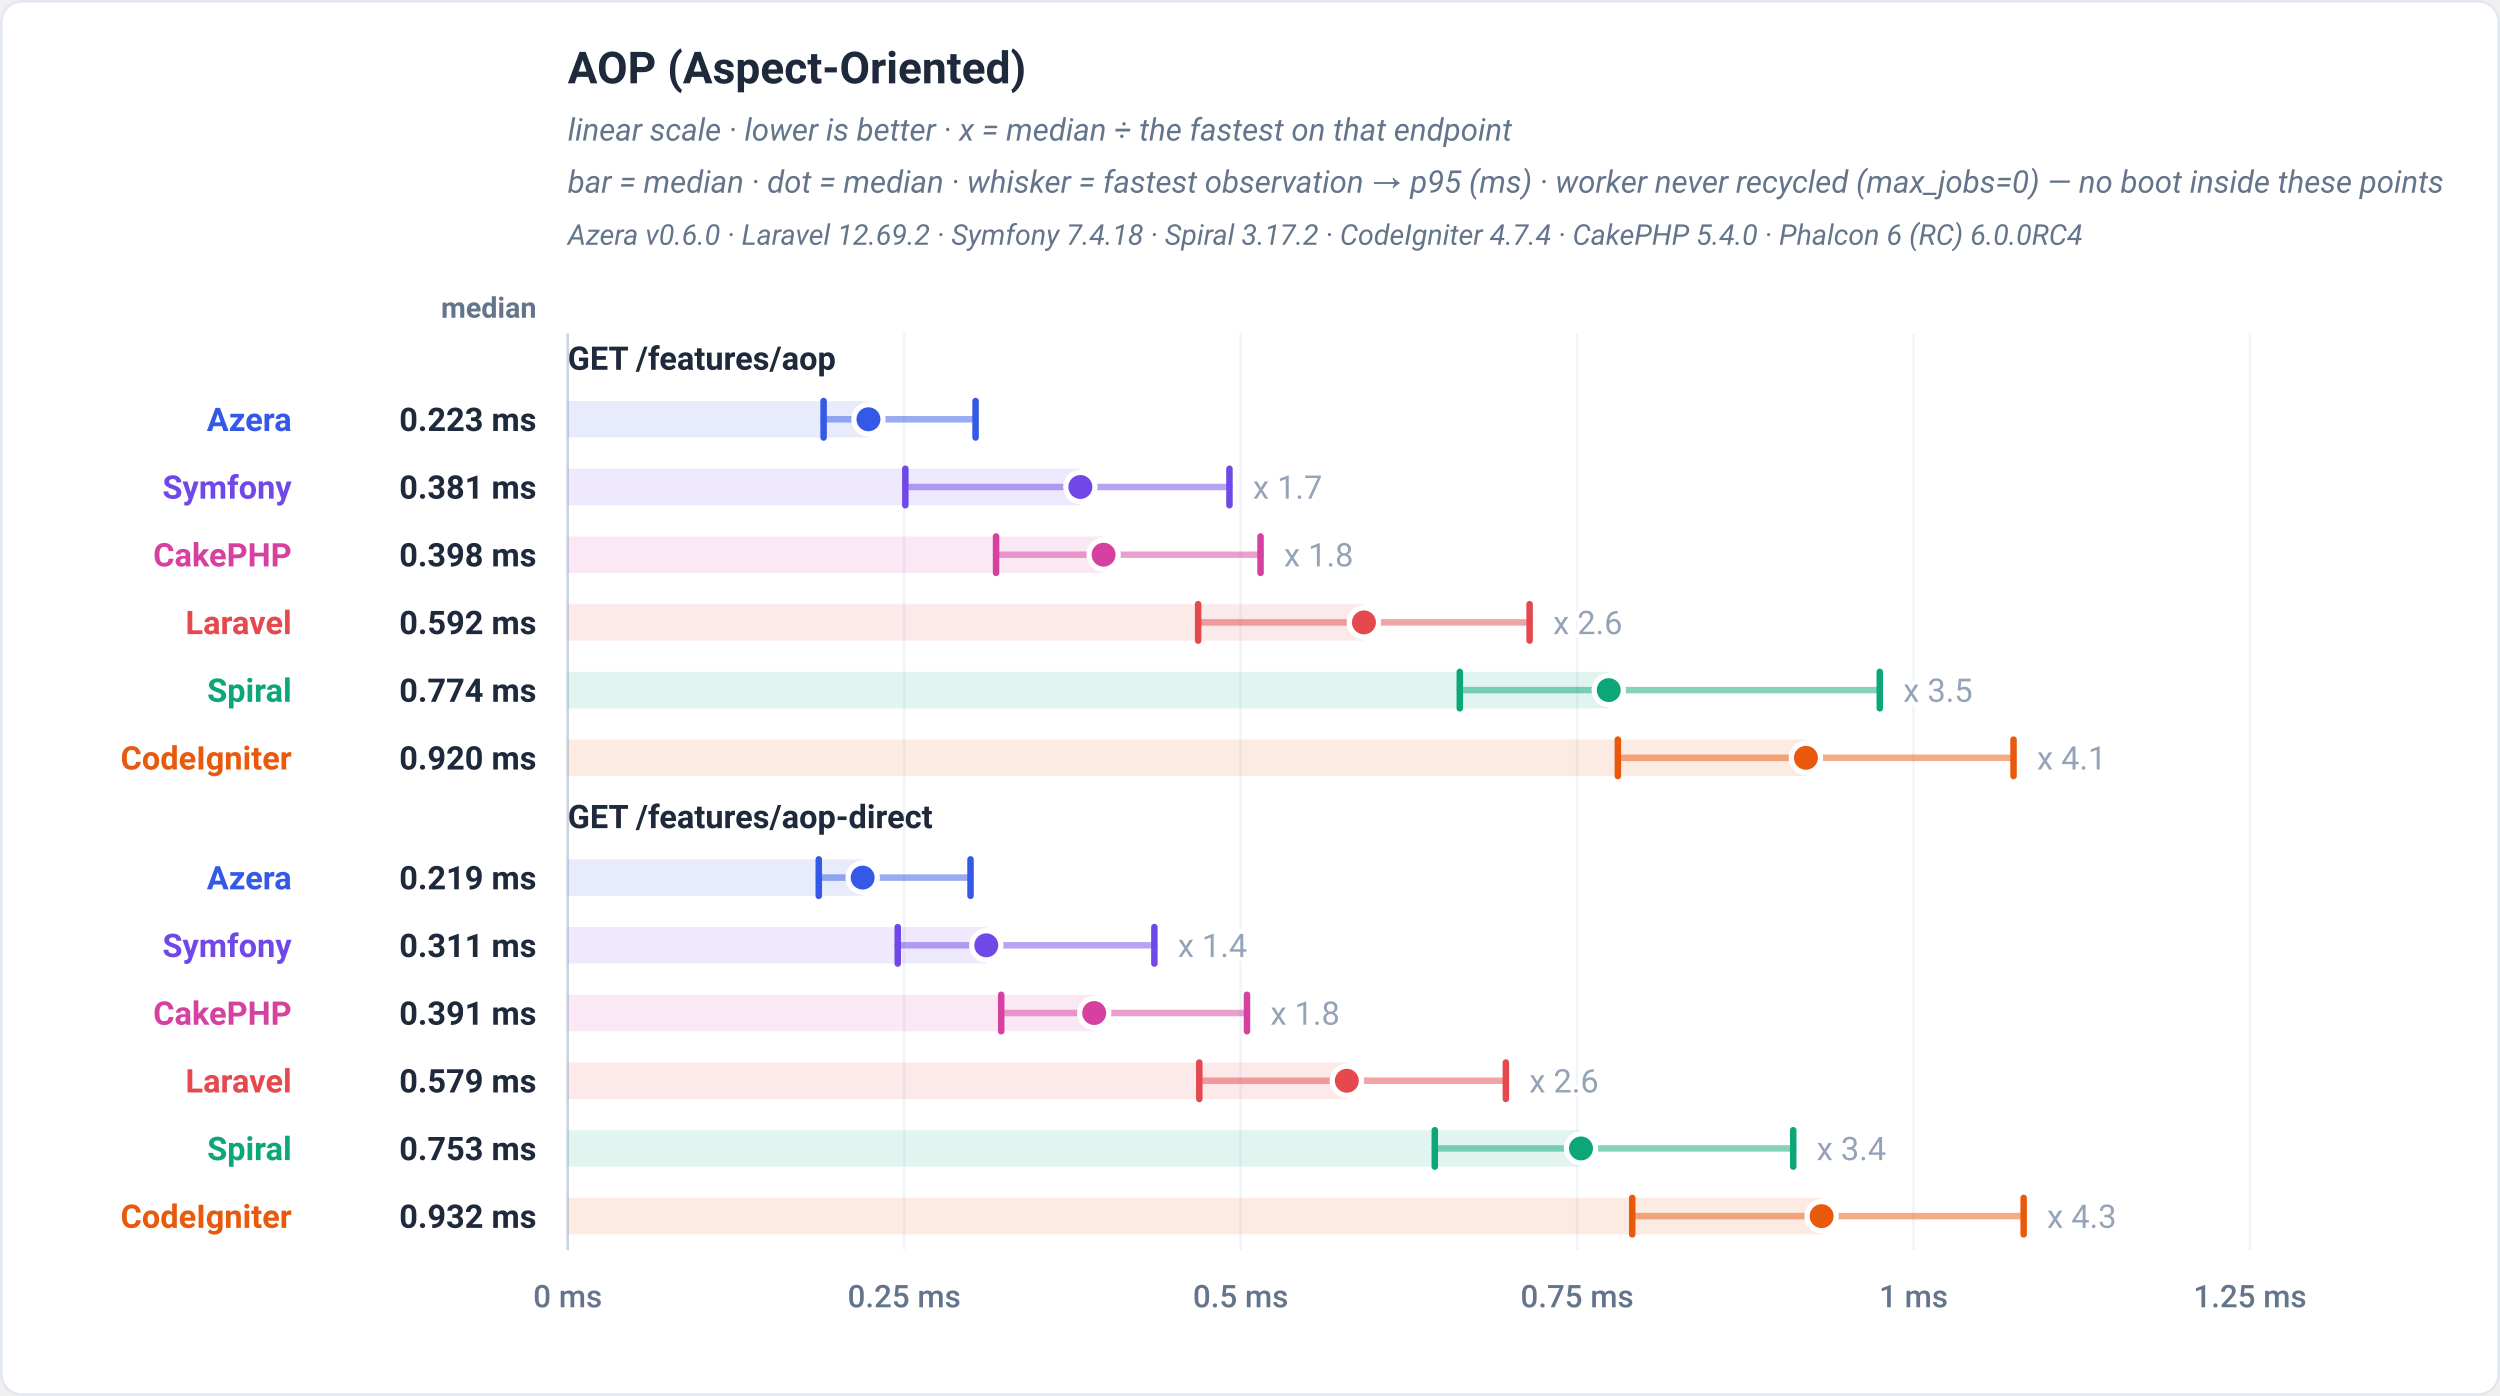
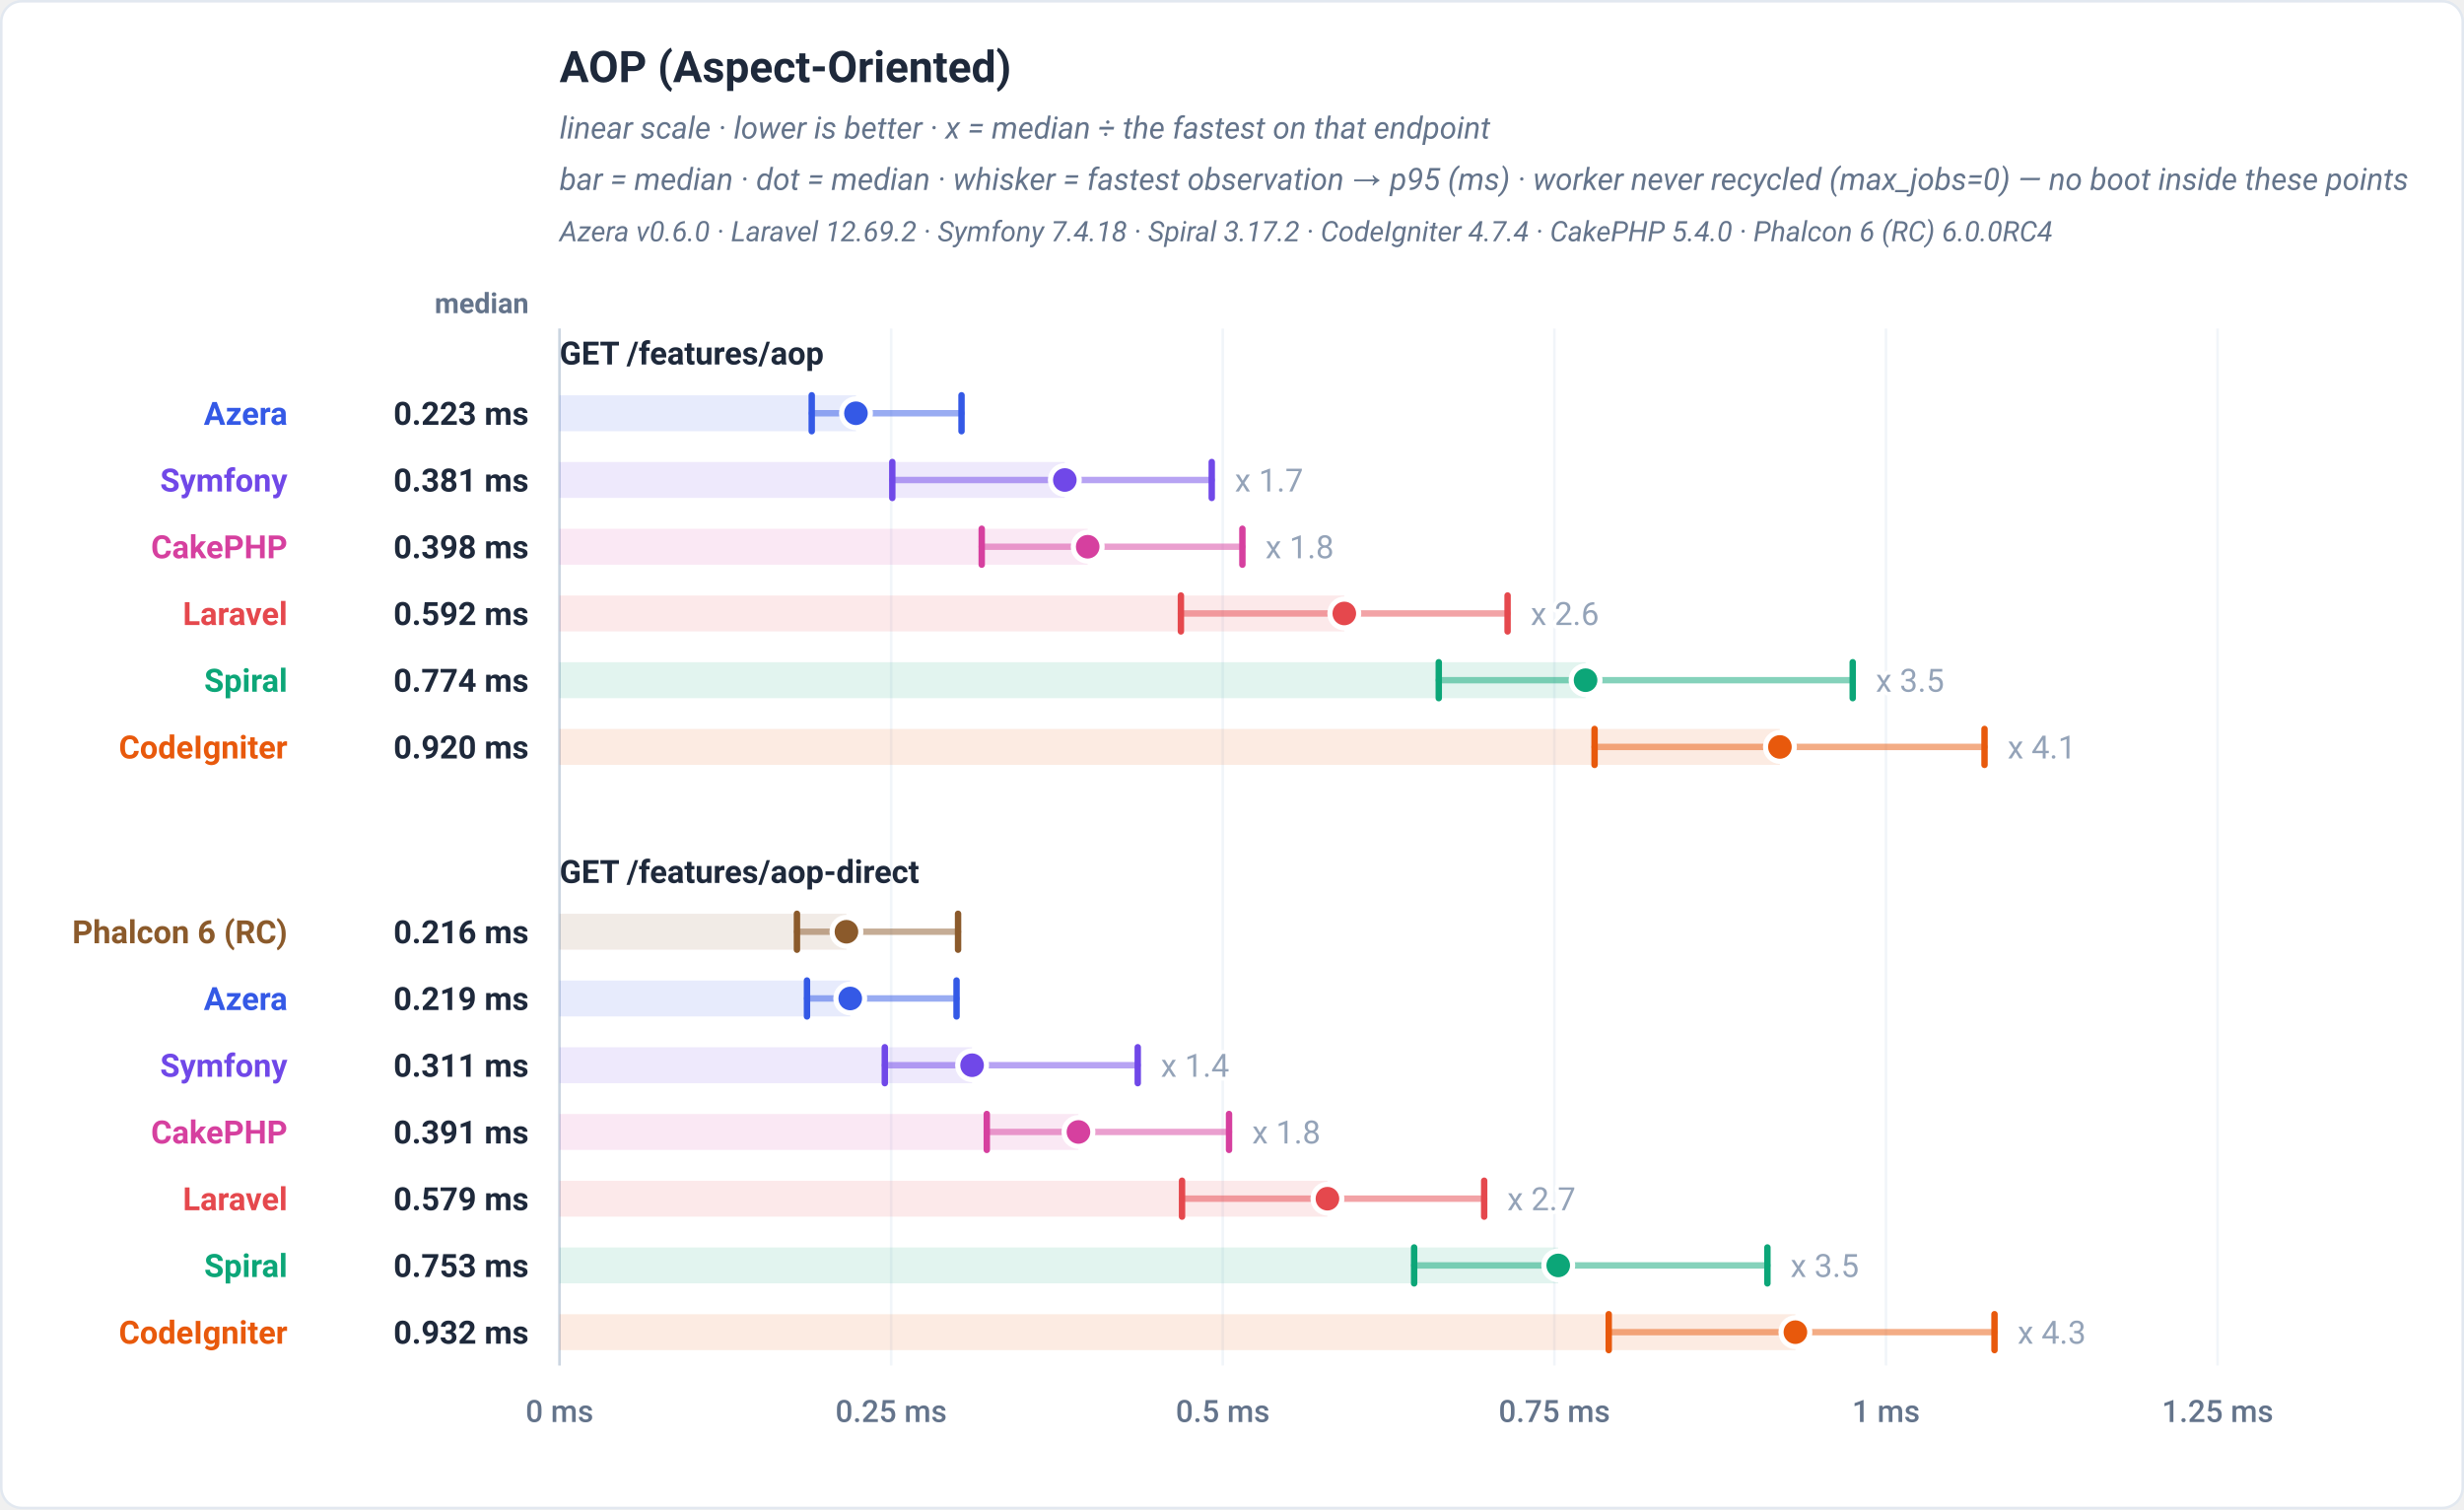
- <svg xmlns="http://www.w3.org/2000/svg" viewBox="0 0 960 536" width="960" height="536" role="img" font-family="-apple-system,BlinkMacSystemFont,'Segoe UI',Roboto,Helvetica,Arial,sans-serif">
-   <rect x="0.5" y="0.5" width="959" height="535" rx="8" fill="#ffffff" stroke="#e2e8f0" />
+ <svg xmlns="http://www.w3.org/2000/svg" viewBox="0 0 960 588" width="960" height="588" role="img" font-family="-apple-system,BlinkMacSystemFont,'Segoe UI',Roboto,Helvetica,Arial,sans-serif">
+   <rect x="0.5" y="0.5" width="959" height="587" rx="8" fill="#ffffff" stroke="#e2e8f0" />
  <text x="218" y="32" font-family="-apple-system,BlinkMacSystemFont,'Segoe UI',Roboto,Helvetica,Arial,sans-serif" font-size="17" font-weight="700" fill="#1e293b" text-anchor="start">AOP (Aspect-Oriented)</text>
  <text x="218" y="54" font-family="-apple-system,BlinkMacSystemFont,'Segoe UI',Roboto,Helvetica,Arial,sans-serif" font-size="12" font-weight="400" fill="#64748b" text-anchor="start" font-style="italic">linear scale · lower is better · x = median ÷ the fastest on that endpoint</text>
  <text x="218" y="74" font-family="-apple-system,BlinkMacSystemFont,'Segoe UI',Roboto,Helvetica,Arial,sans-serif" font-size="12" font-weight="400" fill="#64748b" text-anchor="start" font-style="italic">bar = median · dot = median · whisker = fastest observation → p95 (ms) · worker never recycled (max_jobs=0) — no boot inside these points</text>
  <text x="218" y="94" font-family="-apple-system,BlinkMacSystemFont,'Segoe UI',Roboto,Helvetica,Arial,sans-serif" font-size="11" font-weight="400" fill="#64748b" text-anchor="start" font-style="italic">Azera v0.6.0 · Laravel 12.69.2 · Symfony 7.4.18 · Spiral 3.17.2 · CodeIgniter 4.7.4 · CakePHP 5.4.0 · Phalcon 6 (RC) 6.0.0RC4</text>
  <text x="206" y="122" font-family="-apple-system,BlinkMacSystemFont,'Segoe UI',Roboto,Helvetica,Arial,sans-serif" font-size="11" font-weight="600" fill="#64748b" text-anchor="end">median</text>
-   <line x1="218" y1="128" x2="218" y2="480" stroke="#f1f5f9" stroke-width="1" />
-   <text x="218" y="502" font-family="-apple-system,BlinkMacSystemFont,'Segoe UI',Roboto,Helvetica,Arial,sans-serif" font-size="12" font-weight="500" fill="#64748b" text-anchor="middle">0 ms</text>
-   <line x1="347.2" y1="128" x2="347.2" y2="480" stroke="#f1f5f9" stroke-width="1" />
-   <text x="347.2" y="502" font-family="-apple-system,BlinkMacSystemFont,'Segoe UI',Roboto,Helvetica,Arial,sans-serif" font-size="12" font-weight="500" fill="#64748b" text-anchor="middle">0.25 ms</text>
-   <line x1="476.4" y1="128" x2="476.4" y2="480" stroke="#f1f5f9" stroke-width="1" />
-   <text x="476.4" y="502" font-family="-apple-system,BlinkMacSystemFont,'Segoe UI',Roboto,Helvetica,Arial,sans-serif" font-size="12" font-weight="500" fill="#64748b" text-anchor="middle">0.5 ms</text>
-   <line x1="605.6" y1="128" x2="605.6" y2="480" stroke="#f1f5f9" stroke-width="1" />
-   <text x="605.6" y="502" font-family="-apple-system,BlinkMacSystemFont,'Segoe UI',Roboto,Helvetica,Arial,sans-serif" font-size="12" font-weight="500" fill="#64748b" text-anchor="middle">0.75 ms</text>
-   <line x1="734.8" y1="128" x2="734.8" y2="480" stroke="#f1f5f9" stroke-width="1" />
-   <text x="734.8" y="502" font-family="-apple-system,BlinkMacSystemFont,'Segoe UI',Roboto,Helvetica,Arial,sans-serif" font-size="12" font-weight="500" fill="#64748b" text-anchor="middle">1 ms</text>
-   <line x1="864" y1="128" x2="864" y2="480" stroke="#f1f5f9" stroke-width="1" />
-   <text x="864" y="502" font-family="-apple-system,BlinkMacSystemFont,'Segoe UI',Roboto,Helvetica,Arial,sans-serif" font-size="12" font-weight="500" fill="#64748b" text-anchor="middle">1.25 ms</text>
-   <line x1="218" y1="128" x2="218" y2="480" stroke="#cbd5e1" stroke-width="1" />
+   <line x1="218" y1="128" x2="218" y2="532" stroke="#f1f5f9" stroke-width="1" />
+   <text x="218" y="554" font-family="-apple-system,BlinkMacSystemFont,'Segoe UI',Roboto,Helvetica,Arial,sans-serif" font-size="12" font-weight="500" fill="#64748b" text-anchor="middle">0 ms</text>
+   <line x1="347.2" y1="128" x2="347.2" y2="532" stroke="#f1f5f9" stroke-width="1" />
+   <text x="347.2" y="554" font-family="-apple-system,BlinkMacSystemFont,'Segoe UI',Roboto,Helvetica,Arial,sans-serif" font-size="12" font-weight="500" fill="#64748b" text-anchor="middle">0.25 ms</text>
+   <line x1="476.4" y1="128" x2="476.4" y2="532" stroke="#f1f5f9" stroke-width="1" />
+   <text x="476.4" y="554" font-family="-apple-system,BlinkMacSystemFont,'Segoe UI',Roboto,Helvetica,Arial,sans-serif" font-size="12" font-weight="500" fill="#64748b" text-anchor="middle">0.5 ms</text>
+   <line x1="605.6" y1="128" x2="605.6" y2="532" stroke="#f1f5f9" stroke-width="1" />
+   <text x="605.6" y="554" font-family="-apple-system,BlinkMacSystemFont,'Segoe UI',Roboto,Helvetica,Arial,sans-serif" font-size="12" font-weight="500" fill="#64748b" text-anchor="middle">0.75 ms</text>
+   <line x1="734.8" y1="128" x2="734.8" y2="532" stroke="#f1f5f9" stroke-width="1" />
+   <text x="734.8" y="554" font-family="-apple-system,BlinkMacSystemFont,'Segoe UI',Roboto,Helvetica,Arial,sans-serif" font-size="12" font-weight="500" fill="#64748b" text-anchor="middle">1 ms</text>
+   <line x1="864" y1="128" x2="864" y2="532" stroke="#f1f5f9" stroke-width="1" />
+   <text x="864" y="554" font-family="-apple-system,BlinkMacSystemFont,'Segoe UI',Roboto,Helvetica,Arial,sans-serif" font-size="12" font-weight="500" fill="#64748b" text-anchor="middle">1.25 ms</text>
+   <line x1="218" y1="128" x2="218" y2="532" stroke="#cbd5e1" stroke-width="1" />
  <text x="218" y="142" font-family="-apple-system,BlinkMacSystemFont,'Segoe UI',Roboto,Helvetica,Arial,sans-serif" font-size="12.5" font-weight="700" fill="#1e293b" text-anchor="start">GET /features/aop</text>
  <rect x="218" y="154" width="115.48" height="14" fill="#3459e6" fill-opacity="0.12" />
  <line x1="316.26" y1="161" x2="374.62" y2="161" stroke="#3459e6" stroke-width="2.5" stroke-linecap="round" opacity="0.5" />
  <line x1="316.26" y1="154" x2="316.26" y2="168" stroke="#3459e6" stroke-width="2.5" stroke-linecap="round" />
  <line x1="374.62" y1="154" x2="374.62" y2="168" stroke="#3459e6" stroke-width="2.5" stroke-linecap="round" />
  <circle cx="333.48" cy="161" r="5.6" fill="#3459e6" stroke="#ffffff" stroke-width="2" />
  <text x="112" y="165.5" font-family="-apple-system,BlinkMacSystemFont,'Segoe UI',Roboto,Helvetica,Arial,sans-serif" font-size="12.5" font-weight="700" fill="#3459e6" text-anchor="end">Azera</text>
  <text x="206" y="165.5" font-family="-apple-system,BlinkMacSystemFont,'Segoe UI',Roboto,Helvetica,Arial,sans-serif" font-size="12.5" font-weight="700" fill="#1e293b" text-anchor="end">0.223 ms</text>
  <rect x="218" y="180" width="196.86" height="14" fill="#7048e8" fill-opacity="0.12" />
  <line x1="347.65" y1="187" x2="472.11" y2="187" stroke="#7048e8" stroke-width="2.5" stroke-linecap="round" opacity="0.5" />
  <line x1="347.65" y1="180" x2="347.65" y2="194" stroke="#7048e8" stroke-width="2.5" stroke-linecap="round" />
  <line x1="472.11" y1="180" x2="472.11" y2="194" stroke="#7048e8" stroke-width="2.5" stroke-linecap="round" />
  <circle cx="414.86" cy="187" r="5.6" fill="#7048e8" stroke="#ffffff" stroke-width="2" />
  <text x="481.11" y="191.5" font-family="-apple-system,BlinkMacSystemFont,'Segoe UI',Roboto,Helvetica,Arial,sans-serif" font-size="12.5" font-weight="400" fill="#94a3b8" text-anchor="start" stroke="#ffffff" stroke-width="3" paint-order="stroke" stroke-linejoin="round">x 1.7</text>
  <text x="112" y="191.5" font-family="-apple-system,BlinkMacSystemFont,'Segoe UI',Roboto,Helvetica,Arial,sans-serif" font-size="12.5" font-weight="700" fill="#7048e8" text-anchor="end">Symfony</text>
  <text x="206" y="191.5" font-family="-apple-system,BlinkMacSystemFont,'Segoe UI',Roboto,Helvetica,Arial,sans-serif" font-size="12.5" font-weight="700" fill="#1e293b" text-anchor="end">0.381 ms</text>
  <rect x="218" y="206" width="205.78" height="14" fill="#d6409f" fill-opacity="0.12" />
  <line x1="382.49" y1="213" x2="484.05" y2="213" stroke="#d6409f" stroke-width="2.5" stroke-linecap="round" opacity="0.5" />
  <line x1="382.49" y1="206" x2="382.49" y2="220" stroke="#d6409f" stroke-width="2.5" stroke-linecap="round" />
  <line x1="484.05" y1="206" x2="484.05" y2="220" stroke="#d6409f" stroke-width="2.5" stroke-linecap="round" />
  <circle cx="423.78" cy="213" r="5.6" fill="#d6409f" stroke="#ffffff" stroke-width="2" />
  <text x="493.05" y="217.5" font-family="-apple-system,BlinkMacSystemFont,'Segoe UI',Roboto,Helvetica,Arial,sans-serif" font-size="12.5" font-weight="400" fill="#94a3b8" text-anchor="start" stroke="#ffffff" stroke-width="3" paint-order="stroke" stroke-linejoin="round">x 1.8</text>
  <text x="112" y="217.5" font-family="-apple-system,BlinkMacSystemFont,'Segoe UI',Roboto,Helvetica,Arial,sans-serif" font-size="12.5" font-weight="700" fill="#d6409f" text-anchor="end">CakePHP</text>
  <text x="206" y="217.5" font-family="-apple-system,BlinkMacSystemFont,'Segoe UI',Roboto,Helvetica,Arial,sans-serif" font-size="12.5" font-weight="700" fill="#1e293b" text-anchor="end">0.398 ms</text>
  <rect x="218" y="232" width="305.75" height="14" fill="#e5484d" fill-opacity="0.12" />
  <line x1="460.09" y1="239" x2="587.37" y2="239" stroke="#e5484d" stroke-width="2.5" stroke-linecap="round" opacity="0.5" />
  <line x1="460.09" y1="232" x2="460.09" y2="246" stroke="#e5484d" stroke-width="2.5" stroke-linecap="round" />
  <line x1="587.37" y1="232" x2="587.37" y2="246" stroke="#e5484d" stroke-width="2.5" stroke-linecap="round" />
  <circle cx="523.75" cy="239" r="5.6" fill="#e5484d" stroke="#ffffff" stroke-width="2" />
  <text x="596.37" y="243.5" font-family="-apple-system,BlinkMacSystemFont,'Segoe UI',Roboto,Helvetica,Arial,sans-serif" font-size="12.5" font-weight="400" fill="#94a3b8" text-anchor="start" stroke="#ffffff" stroke-width="3" paint-order="stroke" stroke-linejoin="round">x 2.6</text>
  <text x="112" y="243.5" font-family="-apple-system,BlinkMacSystemFont,'Segoe UI',Roboto,Helvetica,Arial,sans-serif" font-size="12.5" font-weight="700" fill="#e5484d" text-anchor="end">Laravel</text>
  <text x="206" y="243.5" font-family="-apple-system,BlinkMacSystemFont,'Segoe UI',Roboto,Helvetica,Arial,sans-serif" font-size="12.5" font-weight="700" fill="#1e293b" text-anchor="end">0.592 ms</text>
  <rect x="218" y="258" width="399.75" height="14" fill="#0ca678" fill-opacity="0.12" />
  <line x1="560.56" y1="265" x2="721.84" y2="265" stroke="#0ca678" stroke-width="2.5" stroke-linecap="round" opacity="0.5" />
  <line x1="560.56" y1="258" x2="560.56" y2="272" stroke="#0ca678" stroke-width="2.5" stroke-linecap="round" />
  <line x1="721.84" y1="258" x2="721.84" y2="272" stroke="#0ca678" stroke-width="2.5" stroke-linecap="round" />
  <circle cx="617.75" cy="265" r="5.6" fill="#0ca678" stroke="#ffffff" stroke-width="2" />
  <text x="730.84" y="269.5" font-family="-apple-system,BlinkMacSystemFont,'Segoe UI',Roboto,Helvetica,Arial,sans-serif" font-size="12.5" font-weight="400" fill="#94a3b8" text-anchor="start" stroke="#ffffff" stroke-width="3" paint-order="stroke" stroke-linejoin="round">x 3.5</text>
  <text x="112" y="269.5" font-family="-apple-system,BlinkMacSystemFont,'Segoe UI',Roboto,Helvetica,Arial,sans-serif" font-size="12.5" font-weight="700" fill="#0ca678" text-anchor="end">Spiral</text>
  <text x="206" y="269.5" font-family="-apple-system,BlinkMacSystemFont,'Segoe UI',Roboto,Helvetica,Arial,sans-serif" font-size="12.5" font-weight="700" fill="#1e293b" text-anchor="end">0.774 ms</text>
  <rect x="218" y="284" width="475.47" height="14" fill="#e8590c" fill-opacity="0.12" />
  <line x1="621.26" y1="291" x2="773.19" y2="291" stroke="#e8590c" stroke-width="2.5" stroke-linecap="round" opacity="0.5" />
  <line x1="621.26" y1="284" x2="621.26" y2="298" stroke="#e8590c" stroke-width="2.5" stroke-linecap="round" />
  <line x1="773.19" y1="284" x2="773.19" y2="298" stroke="#e8590c" stroke-width="2.5" stroke-linecap="round" />
  <circle cx="693.47" cy="291" r="5.6" fill="#e8590c" stroke="#ffffff" stroke-width="2" />
  <text x="782.19" y="295.5" font-family="-apple-system,BlinkMacSystemFont,'Segoe UI',Roboto,Helvetica,Arial,sans-serif" font-size="12.5" font-weight="400" fill="#94a3b8" text-anchor="start" stroke="#ffffff" stroke-width="3" paint-order="stroke" stroke-linejoin="round">x 4.1</text>
  <text x="112" y="295.5" font-family="-apple-system,BlinkMacSystemFont,'Segoe UI',Roboto,Helvetica,Arial,sans-serif" font-size="12.5" font-weight="700" fill="#e8590c" text-anchor="end">CodeIgniter</text>
  <text x="206" y="295.5" font-family="-apple-system,BlinkMacSystemFont,'Segoe UI',Roboto,Helvetica,Arial,sans-serif" font-size="12.5" font-weight="700" fill="#1e293b" text-anchor="end">0.920 ms</text>
-   <text x="218" y="318" font-family="-apple-system,BlinkMacSystemFont,'Segoe UI',Roboto,Helvetica,Arial,sans-serif" font-size="12.5" font-weight="700" fill="#1e293b" text-anchor="start">GET /features/aop-direct</text>
-   <rect x="218" y="330" width="113.26" height="14" fill="#3459e6" fill-opacity="0.12" />
-   <line x1="314.41" y1="337" x2="372.68" y2="337" stroke="#3459e6" stroke-width="2.5" stroke-linecap="round" opacity="0.5" />
-   <line x1="314.41" y1="330" x2="314.41" y2="344" stroke="#3459e6" stroke-width="2.5" stroke-linecap="round" />
-   <line x1="372.68" y1="330" x2="372.68" y2="344" stroke="#3459e6" stroke-width="2.5" stroke-linecap="round" />
-   <circle cx="331.26" cy="337" r="5.6" fill="#3459e6" stroke="#ffffff" stroke-width="2" />
-   <text x="112" y="341.5" font-family="-apple-system,BlinkMacSystemFont,'Segoe UI',Roboto,Helvetica,Arial,sans-serif" font-size="12.5" font-weight="700" fill="#3459e6" text-anchor="end">Azera</text>
-   <text x="206" y="341.5" font-family="-apple-system,BlinkMacSystemFont,'Segoe UI',Roboto,Helvetica,Arial,sans-serif" font-size="12.5" font-weight="700" fill="#1e293b" text-anchor="end">0.219 ms</text>
-   <rect x="218" y="356" width="160.73" height="14" fill="#7048e8" fill-opacity="0.12" />
-   <line x1="344.73" y1="363" x2="443.28" y2="363" stroke="#7048e8" stroke-width="2.5" stroke-linecap="round" opacity="0.5" />
-   <line x1="344.73" y1="356" x2="344.73" y2="370" stroke="#7048e8" stroke-width="2.5" stroke-linecap="round" />
-   <line x1="443.28" y1="356" x2="443.28" y2="370" stroke="#7048e8" stroke-width="2.5" stroke-linecap="round" />
-   <circle cx="378.73" cy="363" r="5.6" fill="#7048e8" stroke="#ffffff" stroke-width="2" />
-   <text x="452.28" y="367.5" font-family="-apple-system,BlinkMacSystemFont,'Segoe UI',Roboto,Helvetica,Arial,sans-serif" font-size="12.5" font-weight="400" fill="#94a3b8" text-anchor="start" stroke="#ffffff" stroke-width="3" paint-order="stroke" stroke-linejoin="round">x 1.4</text>
-   <text x="112" y="367.5" font-family="-apple-system,BlinkMacSystemFont,'Segoe UI',Roboto,Helvetica,Arial,sans-serif" font-size="12.5" font-weight="700" fill="#7048e8" text-anchor="end">Symfony</text>
-   <text x="206" y="367.5" font-family="-apple-system,BlinkMacSystemFont,'Segoe UI',Roboto,Helvetica,Arial,sans-serif" font-size="12.5" font-weight="700" fill="#1e293b" text-anchor="end">0.311 ms</text>
-   <rect x="218" y="382" width="202.17" height="14" fill="#d6409f" fill-opacity="0.12" />
-   <line x1="384.46" y1="389" x2="478.84" y2="389" stroke="#d6409f" stroke-width="2.5" stroke-linecap="round" opacity="0.5" />
-   <line x1="384.46" y1="382" x2="384.46" y2="396" stroke="#d6409f" stroke-width="2.5" stroke-linecap="round" />
-   <line x1="478.84" y1="382" x2="478.84" y2="396" stroke="#d6409f" stroke-width="2.5" stroke-linecap="round" />
-   <circle cx="420.17" cy="389" r="5.6" fill="#d6409f" stroke="#ffffff" stroke-width="2" />
-   <text x="487.84" y="393.5" font-family="-apple-system,BlinkMacSystemFont,'Segoe UI',Roboto,Helvetica,Arial,sans-serif" font-size="12.5" font-weight="400" fill="#94a3b8" text-anchor="start" stroke="#ffffff" stroke-width="3" paint-order="stroke" stroke-linejoin="round">x 1.8</text>
-   <text x="112" y="393.5" font-family="-apple-system,BlinkMacSystemFont,'Segoe UI',Roboto,Helvetica,Arial,sans-serif" font-size="12.5" font-weight="700" fill="#d6409f" text-anchor="end">CakePHP</text>
-   <text x="206" y="393.5" font-family="-apple-system,BlinkMacSystemFont,'Segoe UI',Roboto,Helvetica,Arial,sans-serif" font-size="12.5" font-weight="700" fill="#1e293b" text-anchor="end">0.391 ms</text>
-   <rect x="218" y="408" width="299.18" height="14" fill="#e5484d" fill-opacity="0.12" />
-   <line x1="460.53" y1="415" x2="578.25" y2="415" stroke="#e5484d" stroke-width="2.5" stroke-linecap="round" opacity="0.5" />
-   <line x1="460.53" y1="408" x2="460.53" y2="422" stroke="#e5484d" stroke-width="2.5" stroke-linecap="round" />
-   <line x1="578.25" y1="408" x2="578.25" y2="422" stroke="#e5484d" stroke-width="2.5" stroke-linecap="round" />
-   <circle cx="517.18" cy="415" r="5.6" fill="#e5484d" stroke="#ffffff" stroke-width="2" />
-   <text x="587.25" y="419.5" font-family="-apple-system,BlinkMacSystemFont,'Segoe UI',Roboto,Helvetica,Arial,sans-serif" font-size="12.5" font-weight="400" fill="#94a3b8" text-anchor="start" stroke="#ffffff" stroke-width="3" paint-order="stroke" stroke-linejoin="round">x 2.6</text>
-   <text x="112" y="419.5" font-family="-apple-system,BlinkMacSystemFont,'Segoe UI',Roboto,Helvetica,Arial,sans-serif" font-size="12.5" font-weight="700" fill="#e5484d" text-anchor="end">Laravel</text>
-   <text x="206" y="419.5" font-family="-apple-system,BlinkMacSystemFont,'Segoe UI',Roboto,Helvetica,Arial,sans-serif" font-size="12.5" font-weight="700" fill="#1e293b" text-anchor="end">0.579 ms</text>
-   <rect x="218" y="434" width="389.1" height="14" fill="#0ca678" fill-opacity="0.12" />
-   <line x1="550.96" y1="441" x2="688.6" y2="441" stroke="#0ca678" stroke-width="2.5" stroke-linecap="round" opacity="0.5" />
-   <line x1="550.96" y1="434" x2="550.96" y2="448" stroke="#0ca678" stroke-width="2.5" stroke-linecap="round" />
-   <line x1="688.6" y1="434" x2="688.6" y2="448" stroke="#0ca678" stroke-width="2.5" stroke-linecap="round" />
-   <circle cx="607.1" cy="441" r="5.6" fill="#0ca678" stroke="#ffffff" stroke-width="2" />
-   <text x="697.6" y="445.5" font-family="-apple-system,BlinkMacSystemFont,'Segoe UI',Roboto,Helvetica,Arial,sans-serif" font-size="12.5" font-weight="400" fill="#94a3b8" text-anchor="start" stroke="#ffffff" stroke-width="3" paint-order="stroke" stroke-linejoin="round">x 3.4</text>
-   <text x="112" y="445.5" font-family="-apple-system,BlinkMacSystemFont,'Segoe UI',Roboto,Helvetica,Arial,sans-serif" font-size="12.5" font-weight="700" fill="#0ca678" text-anchor="end">Spiral</text>
-   <text x="206" y="445.5" font-family="-apple-system,BlinkMacSystemFont,'Segoe UI',Roboto,Helvetica,Arial,sans-serif" font-size="12.5" font-weight="700" fill="#1e293b" text-anchor="end">0.753 ms</text>
-   <rect x="218" y="460" width="481.5" height="14" fill="#e8590c" fill-opacity="0.12" />
-   <line x1="626.78" y1="467" x2="777.08" y2="467" stroke="#e8590c" stroke-width="2.5" stroke-linecap="round" opacity="0.5" />
-   <line x1="626.78" y1="460" x2="626.78" y2="474" stroke="#e8590c" stroke-width="2.5" stroke-linecap="round" />
-   <line x1="777.08" y1="460" x2="777.08" y2="474" stroke="#e8590c" stroke-width="2.5" stroke-linecap="round" />
-   <circle cx="699.5" cy="467" r="5.6" fill="#e8590c" stroke="#ffffff" stroke-width="2" />
-   <text x="786.08" y="471.5" font-family="-apple-system,BlinkMacSystemFont,'Segoe UI',Roboto,Helvetica,Arial,sans-serif" font-size="12.5" font-weight="400" fill="#94a3b8" text-anchor="start" stroke="#ffffff" stroke-width="3" paint-order="stroke" stroke-linejoin="round">x 4.3</text>
-   <text x="112" y="471.5" font-family="-apple-system,BlinkMacSystemFont,'Segoe UI',Roboto,Helvetica,Arial,sans-serif" font-size="12.5" font-weight="700" fill="#e8590c" text-anchor="end">CodeIgniter</text>
-   <text x="206" y="471.5" font-family="-apple-system,BlinkMacSystemFont,'Segoe UI',Roboto,Helvetica,Arial,sans-serif" font-size="12.5" font-weight="700" fill="#1e293b" text-anchor="end">0.932 ms</text>
+   <text x="218" y="344" font-family="-apple-system,BlinkMacSystemFont,'Segoe UI',Roboto,Helvetica,Arial,sans-serif" font-size="12.5" font-weight="700" fill="#1e293b" text-anchor="start">GET /features/aop-direct</text>
+   <rect x="218" y="356" width="111.78" height="14" fill="#8b5a2b" fill-opacity="0.12" />
+   <line x1="310.5" y1="363" x2="373.27" y2="363" stroke="#8b5a2b" stroke-width="2.5" stroke-linecap="round" opacity="0.5" />
+   <line x1="310.5" y1="356" x2="310.5" y2="370" stroke="#8b5a2b" stroke-width="2.5" stroke-linecap="round" />
+   <line x1="373.27" y1="356" x2="373.27" y2="370" stroke="#8b5a2b" stroke-width="2.5" stroke-linecap="round" />
+   <circle cx="329.78" cy="363" r="5.6" fill="#8b5a2b" stroke="#ffffff" stroke-width="2" />
+   <text x="112" y="367.5" font-family="-apple-system,BlinkMacSystemFont,'Segoe UI',Roboto,Helvetica,Arial,sans-serif" font-size="12.5" font-weight="700" fill="#8b5a2b" text-anchor="end">Phalcon 6 (RC)</text>
+   <text x="206" y="367.5" font-family="-apple-system,BlinkMacSystemFont,'Segoe UI',Roboto,Helvetica,Arial,sans-serif" font-size="12.5" font-weight="700" fill="#1e293b" text-anchor="end">0.216 ms</text>
+   <rect x="218" y="382" width="113.26" height="14" fill="#3459e6" fill-opacity="0.12" />
+   <line x1="314.41" y1="389" x2="372.68" y2="389" stroke="#3459e6" stroke-width="2.5" stroke-linecap="round" opacity="0.5" />
+   <line x1="314.41" y1="382" x2="314.41" y2="396" stroke="#3459e6" stroke-width="2.5" stroke-linecap="round" />
+   <line x1="372.68" y1="382" x2="372.68" y2="396" stroke="#3459e6" stroke-width="2.5" stroke-linecap="round" />
+   <circle cx="331.26" cy="389" r="5.6" fill="#3459e6" stroke="#ffffff" stroke-width="2" />
+   <text x="112" y="393.5" font-family="-apple-system,BlinkMacSystemFont,'Segoe UI',Roboto,Helvetica,Arial,sans-serif" font-size="12.5" font-weight="700" fill="#3459e6" text-anchor="end">Azera</text>
+   <text x="206" y="393.5" font-family="-apple-system,BlinkMacSystemFont,'Segoe UI',Roboto,Helvetica,Arial,sans-serif" font-size="12.5" font-weight="700" fill="#1e293b" text-anchor="end">0.219 ms</text>
+   <rect x="218" y="408" width="160.73" height="14" fill="#7048e8" fill-opacity="0.12" />
+   <line x1="344.73" y1="415" x2="443.28" y2="415" stroke="#7048e8" stroke-width="2.5" stroke-linecap="round" opacity="0.5" />
+   <line x1="344.73" y1="408" x2="344.73" y2="422" stroke="#7048e8" stroke-width="2.5" stroke-linecap="round" />
+   <line x1="443.28" y1="408" x2="443.28" y2="422" stroke="#7048e8" stroke-width="2.5" stroke-linecap="round" />
+   <circle cx="378.73" cy="415" r="5.6" fill="#7048e8" stroke="#ffffff" stroke-width="2" />
+   <text x="452.28" y="419.5" font-family="-apple-system,BlinkMacSystemFont,'Segoe UI',Roboto,Helvetica,Arial,sans-serif" font-size="12.5" font-weight="400" fill="#94a3b8" text-anchor="start" stroke="#ffffff" stroke-width="3" paint-order="stroke" stroke-linejoin="round">x 1.4</text>
+   <text x="112" y="419.5" font-family="-apple-system,BlinkMacSystemFont,'Segoe UI',Roboto,Helvetica,Arial,sans-serif" font-size="12.5" font-weight="700" fill="#7048e8" text-anchor="end">Symfony</text>
+   <text x="206" y="419.5" font-family="-apple-system,BlinkMacSystemFont,'Segoe UI',Roboto,Helvetica,Arial,sans-serif" font-size="12.5" font-weight="700" fill="#1e293b" text-anchor="end">0.311 ms</text>
+   <rect x="218" y="434" width="202.17" height="14" fill="#d6409f" fill-opacity="0.12" />
+   <line x1="384.46" y1="441" x2="478.84" y2="441" stroke="#d6409f" stroke-width="2.5" stroke-linecap="round" opacity="0.5" />
+   <line x1="384.46" y1="434" x2="384.46" y2="448" stroke="#d6409f" stroke-width="2.5" stroke-linecap="round" />
+   <line x1="478.84" y1="434" x2="478.84" y2="448" stroke="#d6409f" stroke-width="2.5" stroke-linecap="round" />
+   <circle cx="420.17" cy="441" r="5.6" fill="#d6409f" stroke="#ffffff" stroke-width="2" />
+   <text x="487.84" y="445.5" font-family="-apple-system,BlinkMacSystemFont,'Segoe UI',Roboto,Helvetica,Arial,sans-serif" font-size="12.5" font-weight="400" fill="#94a3b8" text-anchor="start" stroke="#ffffff" stroke-width="3" paint-order="stroke" stroke-linejoin="round">x 1.8</text>
+   <text x="112" y="445.5" font-family="-apple-system,BlinkMacSystemFont,'Segoe UI',Roboto,Helvetica,Arial,sans-serif" font-size="12.5" font-weight="700" fill="#d6409f" text-anchor="end">CakePHP</text>
+   <text x="206" y="445.5" font-family="-apple-system,BlinkMacSystemFont,'Segoe UI',Roboto,Helvetica,Arial,sans-serif" font-size="12.5" font-weight="700" fill="#1e293b" text-anchor="end">0.391 ms</text>
+   <rect x="218" y="460" width="299.18" height="14" fill="#e5484d" fill-opacity="0.12" />
+   <line x1="460.53" y1="467" x2="578.25" y2="467" stroke="#e5484d" stroke-width="2.5" stroke-linecap="round" opacity="0.5" />
+   <line x1="460.53" y1="460" x2="460.53" y2="474" stroke="#e5484d" stroke-width="2.5" stroke-linecap="round" />
+   <line x1="578.25" y1="460" x2="578.25" y2="474" stroke="#e5484d" stroke-width="2.5" stroke-linecap="round" />
+   <circle cx="517.18" cy="467" r="5.6" fill="#e5484d" stroke="#ffffff" stroke-width="2" />
+   <text x="587.25" y="471.5" font-family="-apple-system,BlinkMacSystemFont,'Segoe UI',Roboto,Helvetica,Arial,sans-serif" font-size="12.5" font-weight="400" fill="#94a3b8" text-anchor="start" stroke="#ffffff" stroke-width="3" paint-order="stroke" stroke-linejoin="round">x 2.7</text>
+   <text x="112" y="471.5" font-family="-apple-system,BlinkMacSystemFont,'Segoe UI',Roboto,Helvetica,Arial,sans-serif" font-size="12.5" font-weight="700" fill="#e5484d" text-anchor="end">Laravel</text>
+   <text x="206" y="471.5" font-family="-apple-system,BlinkMacSystemFont,'Segoe UI',Roboto,Helvetica,Arial,sans-serif" font-size="12.5" font-weight="700" fill="#1e293b" text-anchor="end">0.579 ms</text>
+   <rect x="218" y="486" width="389.1" height="14" fill="#0ca678" fill-opacity="0.12" />
+   <line x1="550.96" y1="493" x2="688.6" y2="493" stroke="#0ca678" stroke-width="2.5" stroke-linecap="round" opacity="0.5" />
+   <line x1="550.96" y1="486" x2="550.96" y2="500" stroke="#0ca678" stroke-width="2.5" stroke-linecap="round" />
+   <line x1="688.6" y1="486" x2="688.6" y2="500" stroke="#0ca678" stroke-width="2.5" stroke-linecap="round" />
+   <circle cx="607.1" cy="493" r="5.6" fill="#0ca678" stroke="#ffffff" stroke-width="2" />
+   <text x="697.6" y="497.5" font-family="-apple-system,BlinkMacSystemFont,'Segoe UI',Roboto,Helvetica,Arial,sans-serif" font-size="12.5" font-weight="400" fill="#94a3b8" text-anchor="start" stroke="#ffffff" stroke-width="3" paint-order="stroke" stroke-linejoin="round">x 3.5</text>
+   <text x="112" y="497.5" font-family="-apple-system,BlinkMacSystemFont,'Segoe UI',Roboto,Helvetica,Arial,sans-serif" font-size="12.5" font-weight="700" fill="#0ca678" text-anchor="end">Spiral</text>
+   <text x="206" y="497.5" font-family="-apple-system,BlinkMacSystemFont,'Segoe UI',Roboto,Helvetica,Arial,sans-serif" font-size="12.5" font-weight="700" fill="#1e293b" text-anchor="end">0.753 ms</text>
+   <rect x="218" y="512" width="481.5" height="14" fill="#e8590c" fill-opacity="0.12" />
+   <line x1="626.78" y1="519" x2="777.08" y2="519" stroke="#e8590c" stroke-width="2.5" stroke-linecap="round" opacity="0.5" />
+   <line x1="626.78" y1="512" x2="626.78" y2="526" stroke="#e8590c" stroke-width="2.5" stroke-linecap="round" />
+   <line x1="777.08" y1="512" x2="777.08" y2="526" stroke="#e8590c" stroke-width="2.5" stroke-linecap="round" />
+   <circle cx="699.5" cy="519" r="5.6" fill="#e8590c" stroke="#ffffff" stroke-width="2" />
+   <text x="786.08" y="523.5" font-family="-apple-system,BlinkMacSystemFont,'Segoe UI',Roboto,Helvetica,Arial,sans-serif" font-size="12.5" font-weight="400" fill="#94a3b8" text-anchor="start" stroke="#ffffff" stroke-width="3" paint-order="stroke" stroke-linejoin="round">x 4.3</text>
+   <text x="112" y="523.5" font-family="-apple-system,BlinkMacSystemFont,'Segoe UI',Roboto,Helvetica,Arial,sans-serif" font-size="12.5" font-weight="700" fill="#e8590c" text-anchor="end">CodeIgniter</text>
+   <text x="206" y="523.5" font-family="-apple-system,BlinkMacSystemFont,'Segoe UI',Roboto,Helvetica,Arial,sans-serif" font-size="12.5" font-weight="700" fill="#1e293b" text-anchor="end">0.932 ms</text>
</svg>
